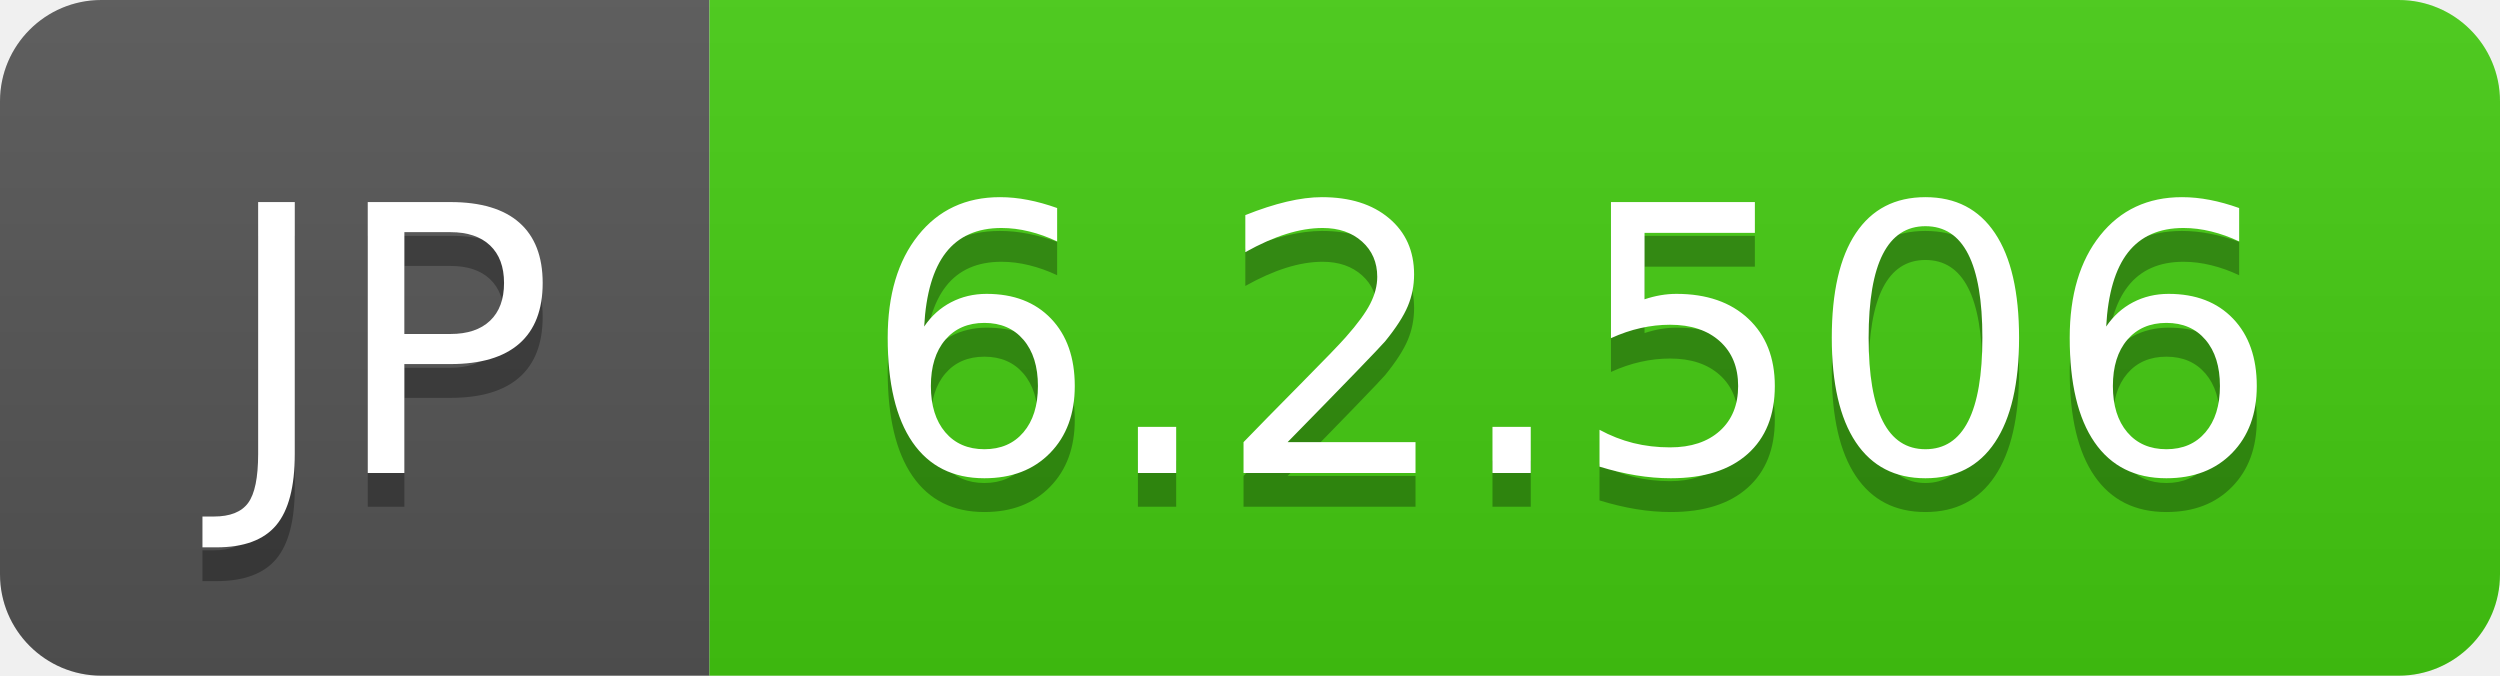
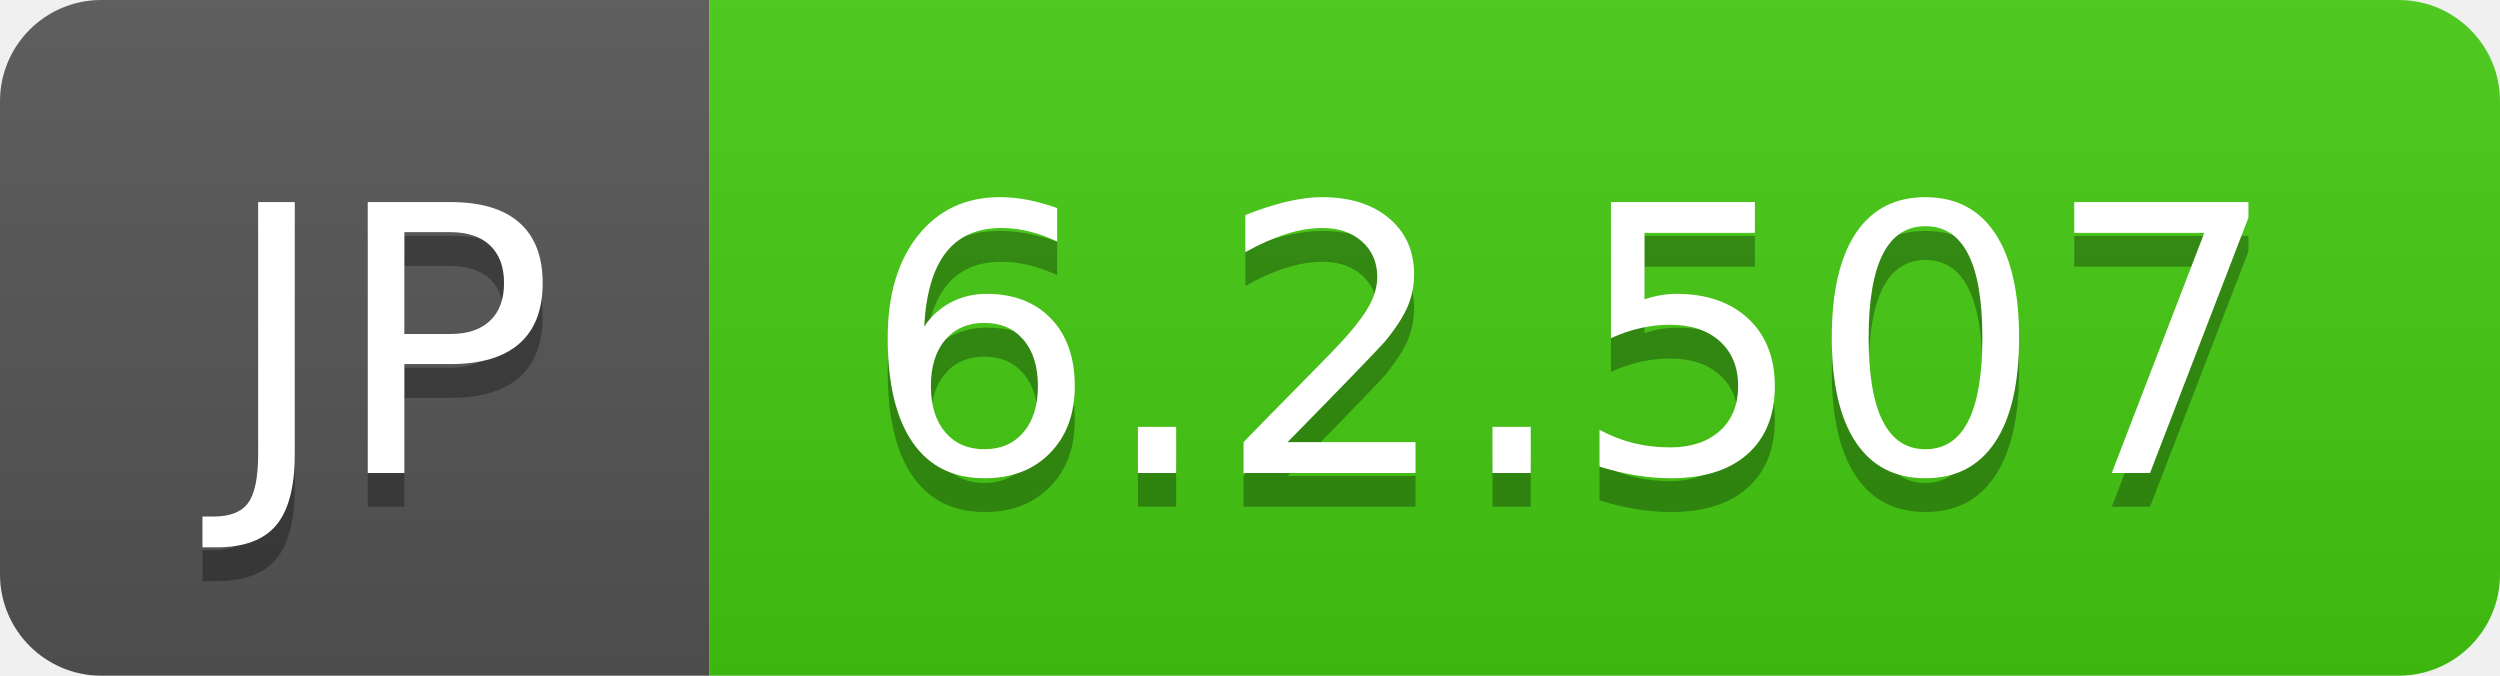
- <svg xmlns="http://www.w3.org/2000/svg" width="74" height="20" role="img" aria-label="JP: 6.2.506">
+ <svg xmlns="http://www.w3.org/2000/svg" width="74" height="20" role="img" aria-label="JP: 6.2.507">
  <linearGradient id="s" x2="0" y2="100%">
    <stop offset="0" stop-color="#bbb" stop-opacity=".1" />
    <stop offset="1" stop-opacity=".1" />
  </linearGradient>
  <clipPath id="r">
    <rect width="74" height="20" rx="3" fill="#fff" />
  </clipPath>
  <g clip-path="url(#r)">
    <rect width="21" height="20" fill="#555" />
    <rect x="21" width="53" height="20" fill="#4c1" />
    <rect width="74" height="20" fill="url(#s)" />
  </g>
  <g fill="#fff" text-anchor="middle" font-family="Verdana,Geneva,DejaVu Sans,sans-serif" text-rendering="geometricPrecision" font-size="110">
    <text aria-hidden="true" x="115" y="150" fill="#010101" fill-opacity=".3" transform="scale(.1)" textLength="110">JP</text>
    <text x="115" y="140" transform="scale(.1)" fill="#fff" textLength="110">JP</text>
-     <text aria-hidden="true" x="465" y="150" fill="#010101" fill-opacity=".3" transform="scale(.1)" textLength="430">6.2.506</text>
-     <text x="465" y="140" transform="scale(.1)" fill="#fff" textLength="430">6.2.506</text>
+     <text aria-hidden="true" x="465" y="150" fill="#010101" fill-opacity=".3" transform="scale(.1)" textLength="430">6.2.507</text>
+     <text x="465" y="140" transform="scale(.1)" fill="#fff" textLength="430">6.2.507</text>
  </g>
</svg>
